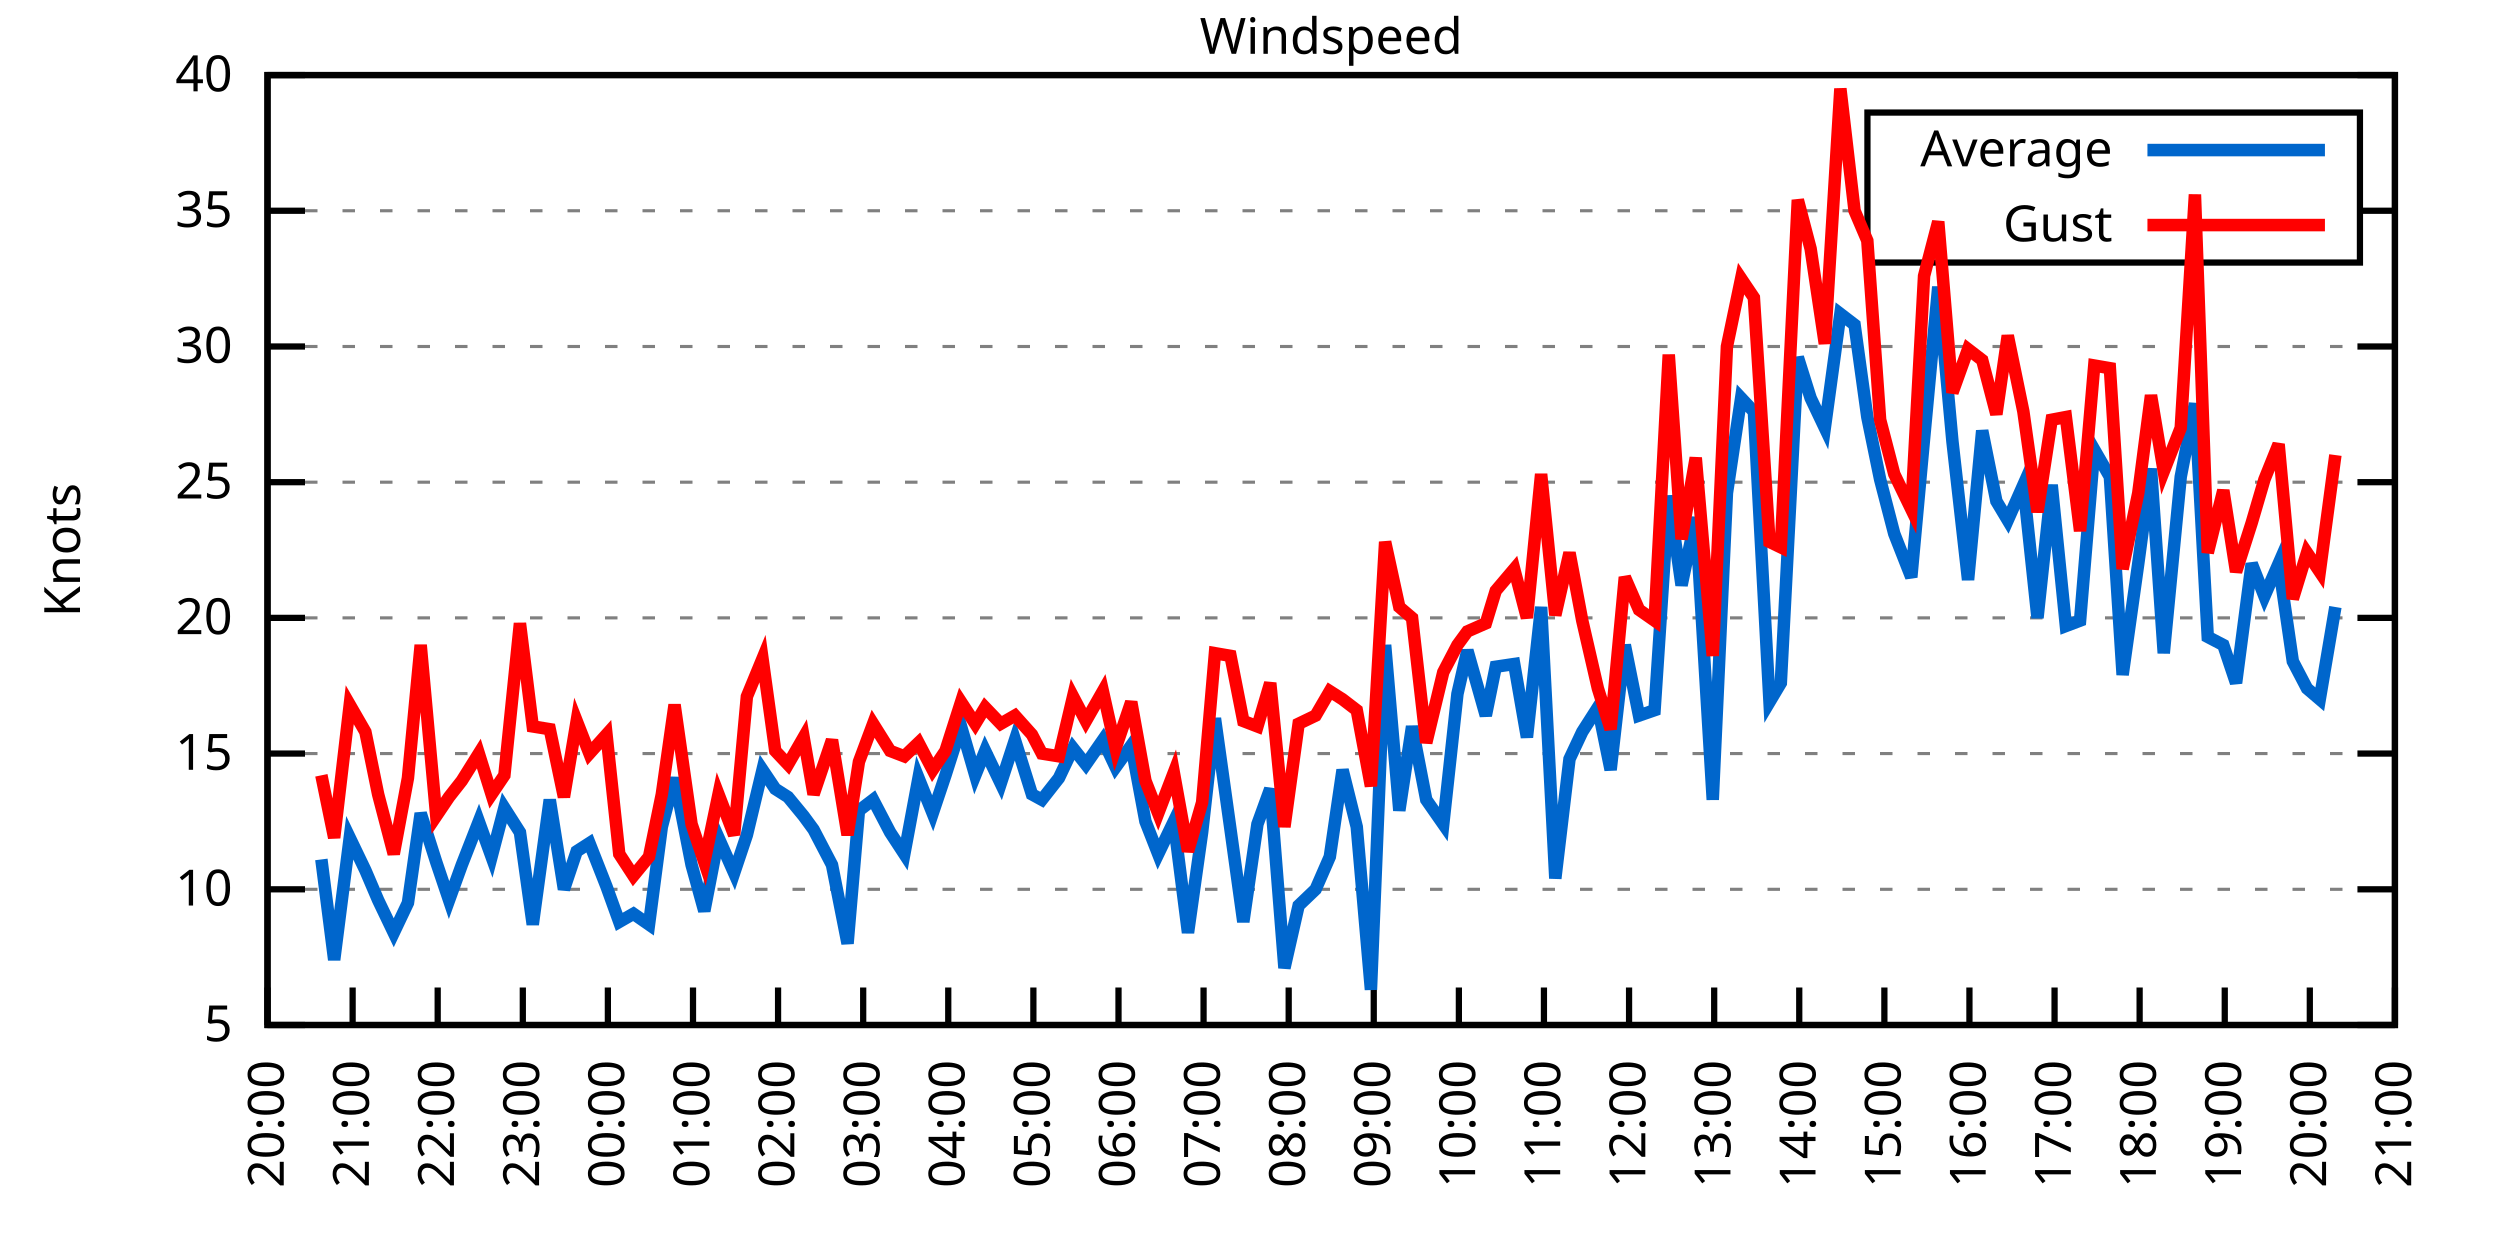
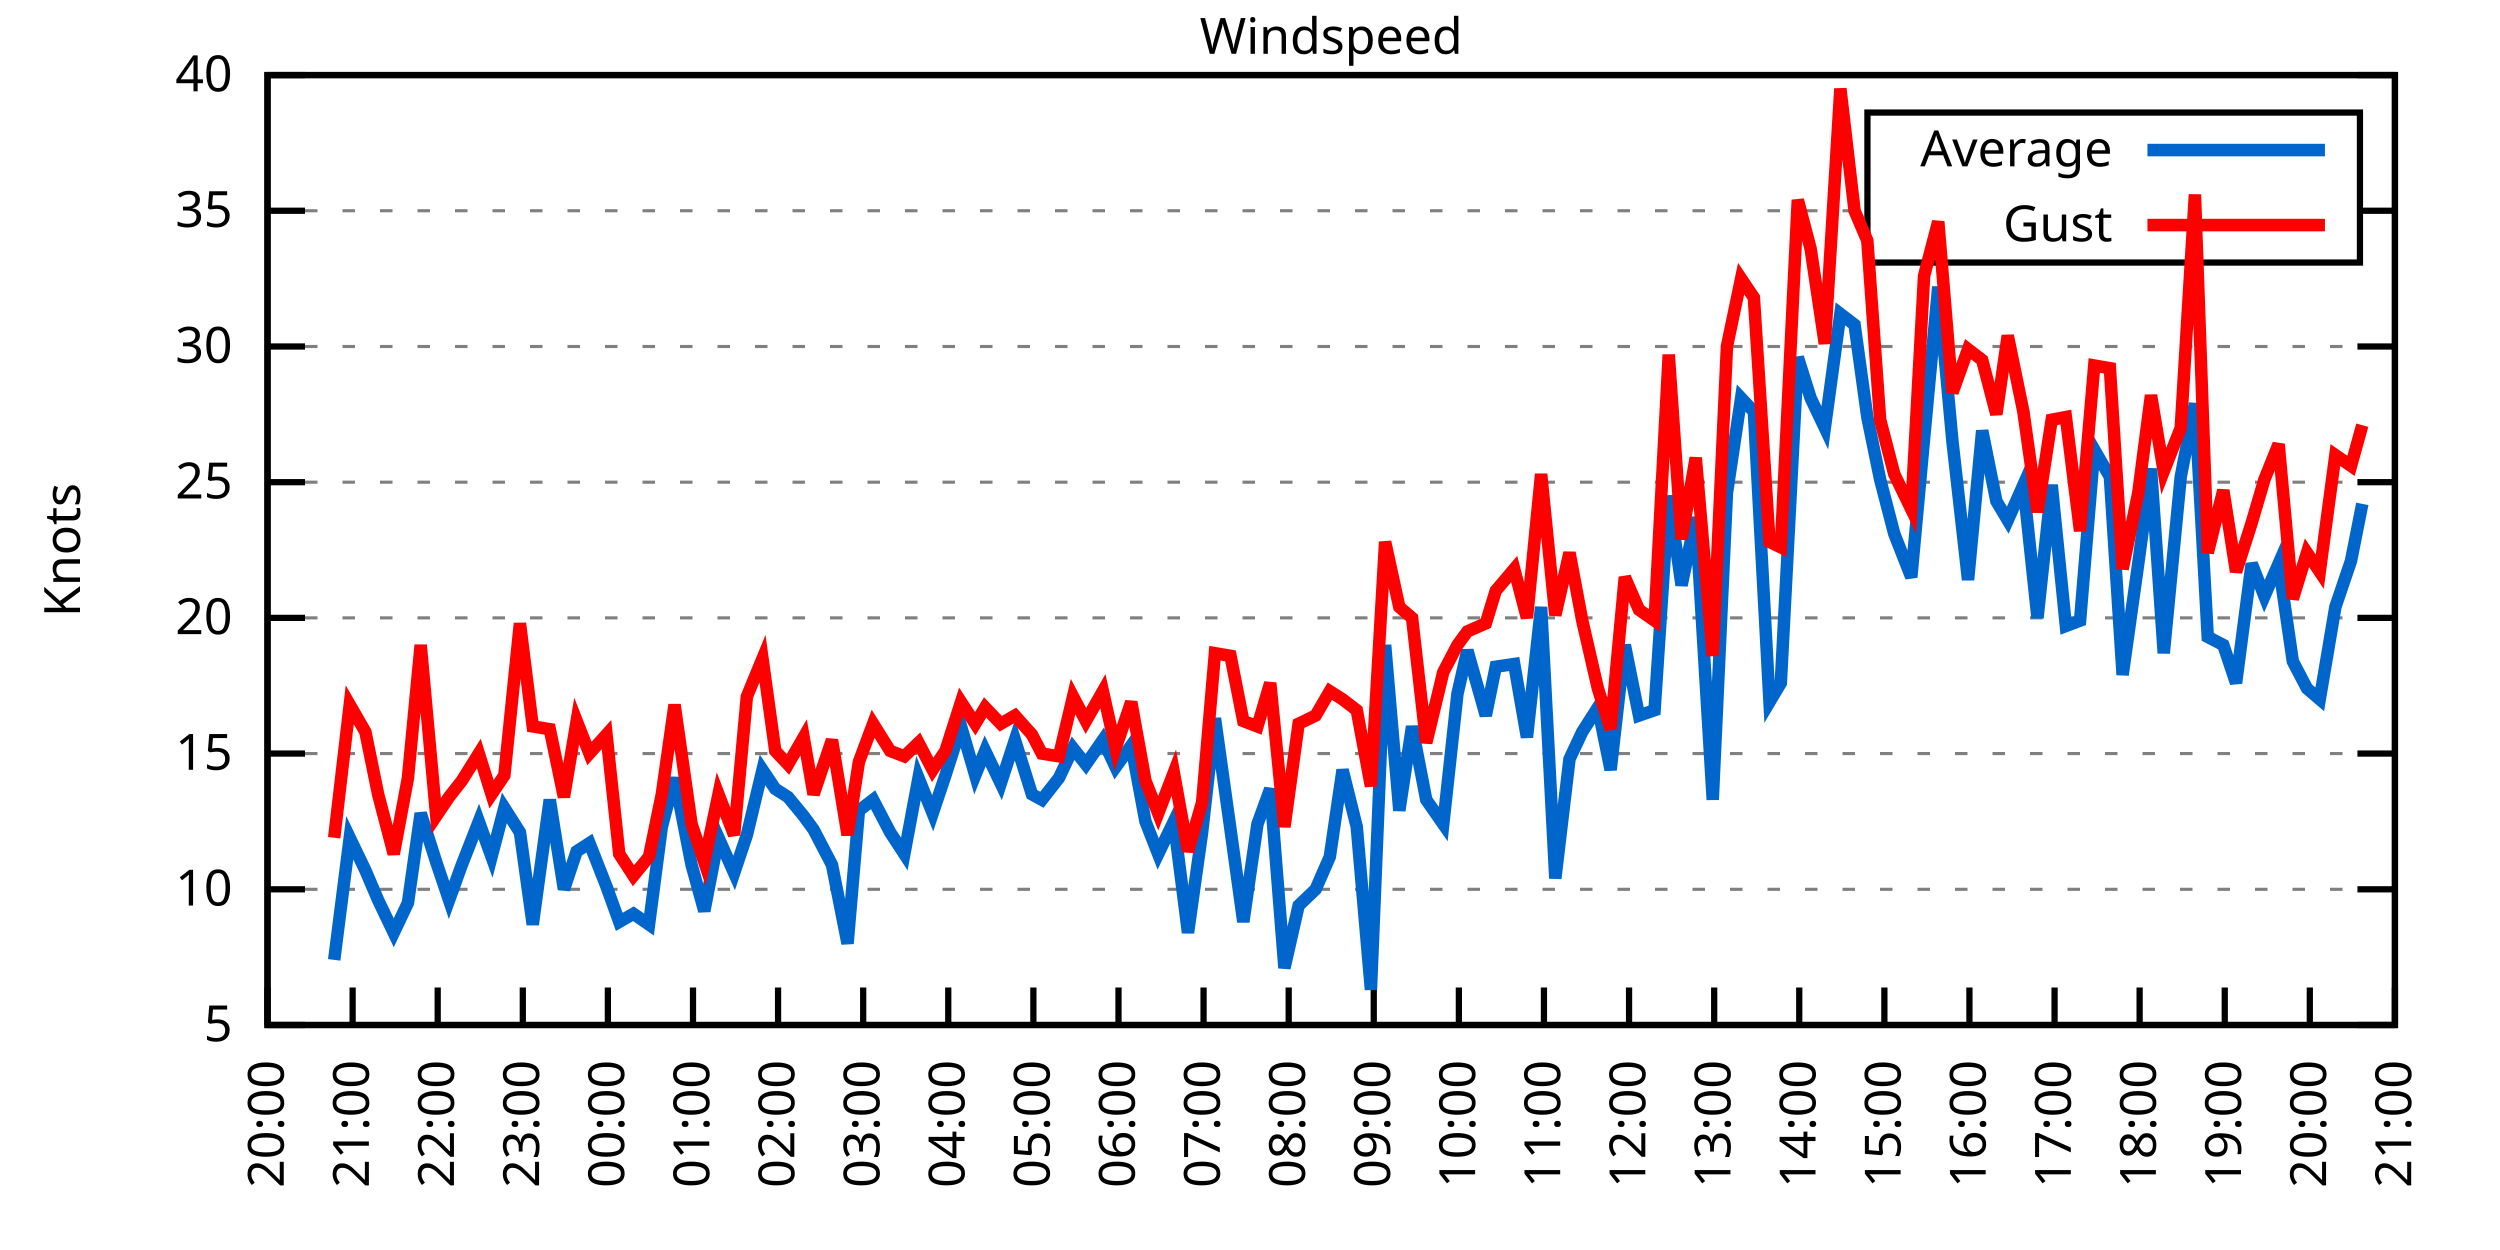
<svg xmlns="http://www.w3.org/2000/svg" xmlns:xlink="http://www.w3.org/1999/xlink" width="400" height="200" viewBox="0 0 400 200">
  <g id="gnuplot_canvas">
    <rect x="0" y="0" width="400" height="200" fill="none" />
    <defs>
      <circle id="gpDot" r="0.5" stroke-width="0.5" stroke="currentColor" />
      <path id="gpPt0" stroke-width="0.333" stroke="currentColor" d="M-1,0 h2 M0,-1 v2" />
      <path id="gpPt1" stroke-width="0.333" stroke="currentColor" d="M-1,-1 L1,1 M1,-1 L-1,1" />
      <path id="gpPt2" stroke-width="0.333" stroke="currentColor" d="M-1,0 L1,0 M0,-1 L0,1 M-1,-1 L1,1 M-1,1 L1,-1" />
      <rect id="gpPt3" stroke-width="0.333" stroke="currentColor" x="-1" y="-1" width="2" height="2" />
      <rect id="gpPt4" stroke-width="0.333" stroke="currentColor" fill="currentColor" x="-1" y="-1" width="2" height="2" />
      <circle id="gpPt5" stroke-width="0.333" stroke="currentColor" cx="0" cy="0" r="1" />
      <use xlink:href="#gpPt5" id="gpPt6" fill="currentColor" stroke="none" />
      <path id="gpPt7" stroke-width="0.333" stroke="currentColor" d="M0,-1.33 L-1.33,0.67 L1.33,0.67 z" />
      <use xlink:href="#gpPt7" id="gpPt8" fill="currentColor" stroke="none" />
      <use xlink:href="#gpPt7" id="gpPt9" stroke="currentColor" transform="rotate(180)" />
      <use xlink:href="#gpPt9" id="gpPt10" fill="currentColor" stroke="none" />
      <use xlink:href="#gpPt3" id="gpPt11" stroke="currentColor" transform="rotate(45)" />
      <use xlink:href="#gpPt11" id="gpPt12" fill="currentColor" stroke="none" />
      <path id="gpPt13" stroke-width="0.333" stroke="currentColor" d="M0,1.330 L1.265,0.411 L0.782,-1.067 L-0.782,-1.076 L-1.265,0.411 z" />
      <use xlink:href="#gpPt13" id="gpPt14" fill="currentColor" stroke="none" />
      <filter id="textbox" filterUnits="objectBoundingBox" x="0" y="0" height="1" width="1">
        <feFlood flood-color="white" flood-opacity="1" result="bgnd" />
        <feComposite in="SourceGraphic" in2="bgnd" operator="atop" />
      </filter>
      <filter id="greybox" filterUnits="objectBoundingBox" x="0" y="0" height="1" width="1">
        <feFlood flood-color="lightgrey" flood-opacity="1" result="grey" />
        <feComposite in="SourceGraphic" in2="grey" operator="atop" />
      </filter>
    </defs>
    <g fill="none" color="white" stroke="currentColor" stroke-width="1.00" stroke-linecap="butt" stroke-linejoin="miter">
</g>
    <g fill="none" color="black" stroke="currentColor" stroke-width="1.00" stroke-linecap="butt" stroke-linejoin="miter">
      <g stroke="none" shape-rendering="crispEdges">
        <polygon fill="rgb(255, 255, 255)" points="42.80,164.00 383.18,164.00 383.18,12.02 42.80,12.02 " />
      </g>
    </g>
    <g fill="none" color="black" stroke="currentColor" stroke-width="1.00" stroke-linecap="butt" stroke-linejoin="miter">
</g>
    <g fill="none" color="black" stroke="black" stroke-width="0.50" stroke-linecap="butt" stroke-linejoin="miter">
</g>
    <g fill="none" color="gray" stroke="currentColor" stroke-width="0.50" stroke-linecap="butt" stroke-linejoin="miter">
      <path stroke="gray" stroke-dasharray="2,4" class="gridline" d="M42.80,164.00 L383.19,164.00  " />
    </g>
    <g fill="none" color="gray" stroke="gray" stroke-width="1.00" stroke-linecap="butt" stroke-linejoin="miter">
</g>
    <g fill="none" color="black" stroke="currentColor" stroke-width="1.00" stroke-linecap="butt" stroke-linejoin="miter">
      <path stroke="black" d="M42.80,164.00 L48.80,164.00 M383.19,164.00 L377.19,164.00  " />
      <g transform="translate(37.20,166.60)" stroke="none" fill="black" font-family="Sans" font-size="8.00" text-anchor="end">
        <text>
          <tspan font-family="Sans"> 5</tspan>
        </text>
      </g>
    </g>
    <g fill="none" color="black" stroke="currentColor" stroke-width="1.00" stroke-linecap="butt" stroke-linejoin="miter">
</g>
    <g fill="none" color="black" stroke="black" stroke-width="0.50" stroke-linecap="butt" stroke-linejoin="miter">
</g>
    <g fill="none" color="gray" stroke="currentColor" stroke-width="0.50" stroke-linecap="butt" stroke-linejoin="miter">
      <path stroke="gray" stroke-dasharray="2,4" class="gridline" d="M42.80,142.29 L383.19,142.29  " />
    </g>
    <g fill="none" color="gray" stroke="gray" stroke-width="1.00" stroke-linecap="butt" stroke-linejoin="miter">
</g>
    <g fill="none" color="black" stroke="currentColor" stroke-width="1.00" stroke-linecap="butt" stroke-linejoin="miter">
      <path stroke="black" d="M42.80,142.29 L48.80,142.29 M383.19,142.29 L377.19,142.29  " />
      <g transform="translate(37.20,144.89)" stroke="none" fill="black" font-family="Sans" font-size="8.00" text-anchor="end">
        <text>
          <tspan font-family="Sans"> 10</tspan>
        </text>
      </g>
    </g>
    <g fill="none" color="black" stroke="currentColor" stroke-width="1.00" stroke-linecap="butt" stroke-linejoin="miter">
</g>
    <g fill="none" color="black" stroke="black" stroke-width="0.50" stroke-linecap="butt" stroke-linejoin="miter">
</g>
    <g fill="none" color="gray" stroke="currentColor" stroke-width="0.50" stroke-linecap="butt" stroke-linejoin="miter">
      <path stroke="gray" stroke-dasharray="2,4" class="gridline" d="M42.80,120.57 L383.19,120.57  " />
    </g>
    <g fill="none" color="gray" stroke="gray" stroke-width="1.00" stroke-linecap="butt" stroke-linejoin="miter">
</g>
    <g fill="none" color="black" stroke="currentColor" stroke-width="1.00" stroke-linecap="butt" stroke-linejoin="miter">
      <path stroke="black" d="M42.80,120.57 L48.80,120.57 M383.19,120.57 L377.19,120.57  " />
      <g transform="translate(37.20,123.17)" stroke="none" fill="black" font-family="Sans" font-size="8.00" text-anchor="end">
        <text>
          <tspan font-family="Sans"> 15</tspan>
        </text>
      </g>
    </g>
    <g fill="none" color="black" stroke="currentColor" stroke-width="1.00" stroke-linecap="butt" stroke-linejoin="miter">
</g>
    <g fill="none" color="black" stroke="black" stroke-width="0.50" stroke-linecap="butt" stroke-linejoin="miter">
</g>
    <g fill="none" color="gray" stroke="currentColor" stroke-width="0.50" stroke-linecap="butt" stroke-linejoin="miter">
      <path stroke="gray" stroke-dasharray="2,4" class="gridline" d="M42.80,98.86 L383.19,98.86  " />
    </g>
    <g fill="none" color="gray" stroke="gray" stroke-width="1.00" stroke-linecap="butt" stroke-linejoin="miter">
</g>
    <g fill="none" color="black" stroke="currentColor" stroke-width="1.00" stroke-linecap="butt" stroke-linejoin="miter">
      <path stroke="black" d="M42.80,98.86 L48.80,98.86 M383.19,98.86 L377.19,98.86  " />
      <g transform="translate(37.20,101.46)" stroke="none" fill="black" font-family="Sans" font-size="8.00" text-anchor="end">
        <text>
          <tspan font-family="Sans"> 20</tspan>
        </text>
      </g>
    </g>
    <g fill="none" color="black" stroke="currentColor" stroke-width="1.00" stroke-linecap="butt" stroke-linejoin="miter">
</g>
    <g fill="none" color="black" stroke="black" stroke-width="0.50" stroke-linecap="butt" stroke-linejoin="miter">
</g>
    <g fill="none" color="gray" stroke="currentColor" stroke-width="0.50" stroke-linecap="butt" stroke-linejoin="miter">
      <path stroke="gray" stroke-dasharray="2,4" class="gridline" d="M42.80,77.15 L383.19,77.15  " />
    </g>
    <g fill="none" color="gray" stroke="gray" stroke-width="1.00" stroke-linecap="butt" stroke-linejoin="miter">
</g>
    <g fill="none" color="black" stroke="currentColor" stroke-width="1.00" stroke-linecap="butt" stroke-linejoin="miter">
      <path stroke="black" d="M42.80,77.15 L48.80,77.15 M383.19,77.15 L377.19,77.15  " />
      <g transform="translate(37.20,79.75)" stroke="none" fill="black" font-family="Sans" font-size="8.00" text-anchor="end">
        <text>
          <tspan font-family="Sans"> 25</tspan>
        </text>
      </g>
    </g>
    <g fill="none" color="black" stroke="currentColor" stroke-width="1.00" stroke-linecap="butt" stroke-linejoin="miter">
</g>
    <g fill="none" color="black" stroke="black" stroke-width="0.50" stroke-linecap="butt" stroke-linejoin="miter">
</g>
    <g fill="none" color="gray" stroke="currentColor" stroke-width="0.50" stroke-linecap="butt" stroke-linejoin="miter">
      <path stroke="gray" stroke-dasharray="2,4" class="gridline" d="M42.80,55.44 L383.19,55.44  " />
    </g>
    <g fill="none" color="gray" stroke="gray" stroke-width="1.00" stroke-linecap="butt" stroke-linejoin="miter">
</g>
    <g fill="none" color="black" stroke="currentColor" stroke-width="1.00" stroke-linecap="butt" stroke-linejoin="miter">
      <path stroke="black" d="M42.80,55.44 L48.80,55.44 M383.19,55.44 L377.19,55.44  " />
      <g transform="translate(37.20,58.04)" stroke="none" fill="black" font-family="Sans" font-size="8.00" text-anchor="end">
        <text>
          <tspan font-family="Sans"> 30</tspan>
        </text>
      </g>
    </g>
    <g fill="none" color="black" stroke="currentColor" stroke-width="1.00" stroke-linecap="butt" stroke-linejoin="miter">
</g>
    <g fill="none" color="black" stroke="black" stroke-width="0.50" stroke-linecap="butt" stroke-linejoin="miter">
</g>
    <g fill="none" color="gray" stroke="currentColor" stroke-width="0.50" stroke-linecap="butt" stroke-linejoin="miter">
      <path stroke="gray" stroke-dasharray="2,4" class="gridline" d="M42.80,33.72 L298.79,33.72 M377.59,33.72 L383.19,33.72  " />
    </g>
    <g fill="none" color="gray" stroke="gray" stroke-width="1.00" stroke-linecap="butt" stroke-linejoin="miter">
</g>
    <g fill="none" color="black" stroke="currentColor" stroke-width="1.00" stroke-linecap="butt" stroke-linejoin="miter">
      <path stroke="black" d="M42.80,33.72 L48.80,33.72 M383.19,33.72 L377.19,33.72  " />
      <g transform="translate(37.20,36.32)" stroke="none" fill="black" font-family="Sans" font-size="8.00" text-anchor="end">
        <text>
          <tspan font-family="Sans"> 35</tspan>
        </text>
      </g>
    </g>
    <g fill="none" color="black" stroke="currentColor" stroke-width="1.00" stroke-linecap="butt" stroke-linejoin="miter">
</g>
    <g fill="none" color="black" stroke="black" stroke-width="0.50" stroke-linecap="butt" stroke-linejoin="miter">
</g>
    <g fill="none" color="gray" stroke="currentColor" stroke-width="0.50" stroke-linecap="butt" stroke-linejoin="miter">
      <path stroke="gray" stroke-dasharray="2,4" class="gridline" d="M42.80,12.01 L383.19,12.01  " />
    </g>
    <g fill="none" color="gray" stroke="gray" stroke-width="1.00" stroke-linecap="butt" stroke-linejoin="miter">
</g>
    <g fill="none" color="black" stroke="currentColor" stroke-width="1.00" stroke-linecap="butt" stroke-linejoin="miter">
      <path stroke="black" d="M42.80,12.01 L48.80,12.01 M383.19,12.01 L377.19,12.01  " />
      <g transform="translate(37.20,14.61)" stroke="none" fill="black" font-family="Sans" font-size="8.00" text-anchor="end">
        <text>
          <tspan font-family="Sans"> 40</tspan>
        </text>
      </g>
    </g>
    <g fill="none" color="black" stroke="currentColor" stroke-width="1.00" stroke-linecap="butt" stroke-linejoin="miter">
      <path stroke="black" d="M42.80,164.00 L42.80,158.00  " />
      <g transform="translate(45.40,169.60) rotate(270.00)" stroke="none" fill="black" font-family="Sans" font-size="8.00" text-anchor="end">
        <text>
          <tspan font-family="Sans">20:00</tspan>
        </text>
      </g>
    </g>
    <g fill="none" color="black" stroke="currentColor" stroke-width="1.00" stroke-linecap="butt" stroke-linejoin="miter">
      <path stroke="black" d="M56.42,164.00 L56.42,158.00  " />
      <g transform="translate(59.02,169.60) rotate(270.00)" stroke="none" fill="black" font-family="Sans" font-size="8.00" text-anchor="end">
        <text>
          <tspan font-family="Sans">21:00</tspan>
        </text>
      </g>
    </g>
    <g fill="none" color="black" stroke="currentColor" stroke-width="1.00" stroke-linecap="butt" stroke-linejoin="miter">
      <path stroke="black" d="M70.03,164.00 L70.03,158.00  " />
      <g transform="translate(72.63,169.60) rotate(270.00)" stroke="none" fill="black" font-family="Sans" font-size="8.00" text-anchor="end">
        <text>
          <tspan font-family="Sans">22:00</tspan>
        </text>
      </g>
    </g>
    <g fill="none" color="black" stroke="currentColor" stroke-width="1.00" stroke-linecap="butt" stroke-linejoin="miter">
      <path stroke="black" d="M83.65,164.00 L83.65,158.00  " />
      <g transform="translate(86.25,169.60) rotate(270.00)" stroke="none" fill="black" font-family="Sans" font-size="8.00" text-anchor="end">
        <text>
          <tspan font-family="Sans">23:00</tspan>
        </text>
      </g>
    </g>
    <g fill="none" color="black" stroke="currentColor" stroke-width="1.00" stroke-linecap="butt" stroke-linejoin="miter">
      <path stroke="black" d="M97.26,164.00 L97.26,158.00  " />
      <g transform="translate(99.86,169.60) rotate(270.00)" stroke="none" fill="black" font-family="Sans" font-size="8.00" text-anchor="end">
        <text>
          <tspan font-family="Sans">00:00</tspan>
        </text>
      </g>
    </g>
    <g fill="none" color="black" stroke="currentColor" stroke-width="1.00" stroke-linecap="butt" stroke-linejoin="miter">
      <path stroke="black" d="M110.88,164.00 L110.88,158.00  " />
      <g transform="translate(113.48,169.60) rotate(270.00)" stroke="none" fill="black" font-family="Sans" font-size="8.00" text-anchor="end">
        <text>
          <tspan font-family="Sans">01:00</tspan>
        </text>
      </g>
    </g>
    <g fill="none" color="black" stroke="currentColor" stroke-width="1.00" stroke-linecap="butt" stroke-linejoin="miter">
      <path stroke="black" d="M124.49,164.00 L124.49,158.00  " />
      <g transform="translate(127.09,169.60) rotate(270.00)" stroke="none" fill="black" font-family="Sans" font-size="8.00" text-anchor="end">
        <text>
          <tspan font-family="Sans">02:00</tspan>
        </text>
      </g>
    </g>
    <g fill="none" color="black" stroke="currentColor" stroke-width="1.00" stroke-linecap="butt" stroke-linejoin="miter">
      <path stroke="black" d="M138.11,164.00 L138.11,158.00  " />
      <g transform="translate(140.71,169.60) rotate(270.00)" stroke="none" fill="black" font-family="Sans" font-size="8.00" text-anchor="end">
        <text>
          <tspan font-family="Sans">03:00</tspan>
        </text>
      </g>
    </g>
    <g fill="none" color="black" stroke="currentColor" stroke-width="1.00" stroke-linecap="butt" stroke-linejoin="miter">
      <path stroke="black" d="M151.72,164.00 L151.72,158.00  " />
      <g transform="translate(154.32,169.60) rotate(270.00)" stroke="none" fill="black" font-family="Sans" font-size="8.00" text-anchor="end">
        <text>
          <tspan font-family="Sans">04:00</tspan>
        </text>
      </g>
    </g>
    <g fill="none" color="black" stroke="currentColor" stroke-width="1.00" stroke-linecap="butt" stroke-linejoin="miter">
      <path stroke="black" d="M165.34,164.00 L165.34,158.00  " />
      <g transform="translate(167.94,169.60) rotate(270.00)" stroke="none" fill="black" font-family="Sans" font-size="8.00" text-anchor="end">
        <text>
          <tspan font-family="Sans">05:00</tspan>
        </text>
      </g>
    </g>
    <g fill="none" color="black" stroke="currentColor" stroke-width="1.00" stroke-linecap="butt" stroke-linejoin="miter">
      <path stroke="black" d="M178.96,164.00 L178.96,158.00  " />
      <g transform="translate(181.56,169.60) rotate(270.00)" stroke="none" fill="black" font-family="Sans" font-size="8.00" text-anchor="end">
        <text>
          <tspan font-family="Sans">06:00</tspan>
        </text>
      </g>
    </g>
    <g fill="none" color="black" stroke="currentColor" stroke-width="1.00" stroke-linecap="butt" stroke-linejoin="miter">
      <path stroke="black" d="M192.57,164.00 L192.57,158.00  " />
      <g transform="translate(195.17,169.60) rotate(270.00)" stroke="none" fill="black" font-family="Sans" font-size="8.00" text-anchor="end">
        <text>
          <tspan font-family="Sans">07:00</tspan>
        </text>
      </g>
    </g>
    <g fill="none" color="black" stroke="currentColor" stroke-width="1.00" stroke-linecap="butt" stroke-linejoin="miter">
      <path stroke="black" d="M206.19,164.00 L206.19,158.00  " />
      <g transform="translate(208.79,169.60) rotate(270.00)" stroke="none" fill="black" font-family="Sans" font-size="8.00" text-anchor="end">
        <text>
          <tspan font-family="Sans">08:00</tspan>
        </text>
      </g>
    </g>
    <g fill="none" color="black" stroke="currentColor" stroke-width="1.00" stroke-linecap="butt" stroke-linejoin="miter">
      <path stroke="black" d="M219.80,164.00 L219.80,158.00  " />
      <g transform="translate(222.40,169.60) rotate(270.00)" stroke="none" fill="black" font-family="Sans" font-size="8.00" text-anchor="end">
        <text>
          <tspan font-family="Sans">09:00</tspan>
        </text>
      </g>
    </g>
    <g fill="none" color="black" stroke="currentColor" stroke-width="1.00" stroke-linecap="butt" stroke-linejoin="miter">
      <path stroke="black" d="M233.42,164.00 L233.42,158.00  " />
      <g transform="translate(236.02,169.60) rotate(270.00)" stroke="none" fill="black" font-family="Sans" font-size="8.00" text-anchor="end">
        <text>
          <tspan font-family="Sans">10:00</tspan>
        </text>
      </g>
    </g>
    <g fill="none" color="black" stroke="currentColor" stroke-width="1.00" stroke-linecap="butt" stroke-linejoin="miter">
      <path stroke="black" d="M247.03,164.00 L247.03,158.00  " />
      <g transform="translate(249.63,169.60) rotate(270.00)" stroke="none" fill="black" font-family="Sans" font-size="8.00" text-anchor="end">
        <text>
          <tspan font-family="Sans">11:00</tspan>
        </text>
      </g>
    </g>
    <g fill="none" color="black" stroke="currentColor" stroke-width="1.00" stroke-linecap="butt" stroke-linejoin="miter">
      <path stroke="black" d="M260.65,164.00 L260.65,158.00  " />
      <g transform="translate(263.25,169.60) rotate(270.00)" stroke="none" fill="black" font-family="Sans" font-size="8.00" text-anchor="end">
        <text>
          <tspan font-family="Sans">12:00</tspan>
        </text>
      </g>
    </g>
    <g fill="none" color="black" stroke="currentColor" stroke-width="1.00" stroke-linecap="butt" stroke-linejoin="miter">
      <path stroke="black" d="M274.27,164.00 L274.27,158.00  " />
      <g transform="translate(276.87,169.60) rotate(270.00)" stroke="none" fill="black" font-family="Sans" font-size="8.00" text-anchor="end">
        <text>
          <tspan font-family="Sans">13:00</tspan>
        </text>
      </g>
    </g>
    <g fill="none" color="black" stroke="currentColor" stroke-width="1.00" stroke-linecap="butt" stroke-linejoin="miter">
      <path stroke="black" d="M287.88,164.00 L287.88,158.00  " />
      <g transform="translate(290.48,169.60) rotate(270.00)" stroke="none" fill="black" font-family="Sans" font-size="8.00" text-anchor="end">
        <text>
          <tspan font-family="Sans">14:00</tspan>
        </text>
      </g>
    </g>
    <g fill="none" color="black" stroke="currentColor" stroke-width="1.00" stroke-linecap="butt" stroke-linejoin="miter">
      <path stroke="black" d="M301.50,164.00 L301.50,158.00  " />
      <g transform="translate(304.10,169.60) rotate(270.00)" stroke="none" fill="black" font-family="Sans" font-size="8.00" text-anchor="end">
        <text>
          <tspan font-family="Sans">15:00</tspan>
        </text>
      </g>
    </g>
    <g fill="none" color="black" stroke="currentColor" stroke-width="1.00" stroke-linecap="butt" stroke-linejoin="miter">
      <path stroke="black" d="M315.11,164.00 L315.11,158.00  " />
      <g transform="translate(317.71,169.60) rotate(270.00)" stroke="none" fill="black" font-family="Sans" font-size="8.00" text-anchor="end">
        <text>
          <tspan font-family="Sans">16:00</tspan>
        </text>
      </g>
    </g>
    <g fill="none" color="black" stroke="currentColor" stroke-width="1.00" stroke-linecap="butt" stroke-linejoin="miter">
      <path stroke="black" d="M328.73,164.00 L328.73,158.00  " />
      <g transform="translate(331.33,169.60) rotate(270.00)" stroke="none" fill="black" font-family="Sans" font-size="8.00" text-anchor="end">
        <text>
          <tspan font-family="Sans">17:00</tspan>
        </text>
      </g>
    </g>
    <g fill="none" color="black" stroke="currentColor" stroke-width="1.00" stroke-linecap="butt" stroke-linejoin="miter">
      <path stroke="black" d="M342.34,164.00 L342.34,158.00  " />
      <g transform="translate(344.94,169.60) rotate(270.00)" stroke="none" fill="black" font-family="Sans" font-size="8.00" text-anchor="end">
        <text>
          <tspan font-family="Sans">18:00</tspan>
        </text>
      </g>
    </g>
    <g fill="none" color="black" stroke="currentColor" stroke-width="1.00" stroke-linecap="butt" stroke-linejoin="miter">
      <path stroke="black" d="M355.96,164.00 L355.96,158.00  " />
      <g transform="translate(358.56,169.60) rotate(270.00)" stroke="none" fill="black" font-family="Sans" font-size="8.00" text-anchor="end">
        <text>
          <tspan font-family="Sans">19:00</tspan>
        </text>
      </g>
    </g>
    <g fill="none" color="black" stroke="currentColor" stroke-width="1.00" stroke-linecap="butt" stroke-linejoin="miter">
      <path stroke="black" d="M369.57,164.00 L369.57,158.00  " />
      <g transform="translate(372.17,169.60) rotate(270.00)" stroke="none" fill="black" font-family="Sans" font-size="8.00" text-anchor="end">
        <text>
          <tspan font-family="Sans">20:00</tspan>
        </text>
      </g>
    </g>
    <g fill="none" color="black" stroke="currentColor" stroke-width="1.00" stroke-linecap="butt" stroke-linejoin="miter">
      <path stroke="black" d="M383.19,164.00 L383.19,158.00  " />
      <g transform="translate(385.79,169.60) rotate(270.00)" stroke="none" fill="black" font-family="Sans" font-size="8.00" text-anchor="end">
        <text>
          <tspan font-family="Sans">21:00</tspan>
        </text>
      </g>
    </g>
    <g fill="none" color="black" stroke="currentColor" stroke-width="1.00" stroke-linecap="butt" stroke-linejoin="miter">
</g>
    <g fill="none" color="black" stroke="currentColor" stroke-width="1.00" stroke-linecap="butt" stroke-linejoin="miter">
      <path stroke="black" d="M42.80,12.01 L42.80,164.00 L383.19,164.00 L383.19,12.01 L42.80,12.01 Z  " />
    </g>
    <g fill="none" color="black" stroke="currentColor" stroke-width="1.00" stroke-linecap="butt" stroke-linejoin="miter">
</g>
    <g fill="none" color="black" stroke="currentColor" stroke-width="1.00" stroke-linecap="butt" stroke-linejoin="miter">
      <path stroke="black" d="M298.79,42.01 L298.79,18.01 L377.59,18.01 L377.59,42.01 L298.79,42.01 Z  " />
    </g>
    <g id="Windspeed_plot_1">
      <g fill="none" color="white" stroke="black" stroke-width="2.00" stroke-linecap="butt" stroke-linejoin="miter">
</g>
      <g fill="none" color="black" stroke="currentColor" stroke-width="2.00" stroke-linecap="butt" stroke-linejoin="miter">
        <g transform="translate(337.99,26.61)" stroke="none" fill="black" font-family="Sans" font-size="8.00" text-anchor="end">
          <text>
            <tspan font-family="Sans">Average</tspan>
          </text>
        </g>
      </g>
      <g fill="none" color="black" stroke="currentColor" stroke-width="2.00" stroke-linecap="butt" stroke-linejoin="miter">
-         <path stroke="rgb(  0, 102, 204)" d="M343.59,24.01 L371.99,24.01 M51.42,137.51 L53.47,153.58 L55.96,134.04 L58.46,139.25 L60.50,144.02 L63.00,149.24   L65.27,144.46 L67.31,130.13 L69.80,137.94 L71.85,144.02 L73.89,138.38 L76.61,131.43 L78.65,137.08 L80.70,129.26   L83.19,133.17 L85.24,147.93 L87.96,127.96 L90.23,142.29 L92.27,136.21 L94.31,134.90 L97.04,141.85 L99.08,147.50   L101.35,146.20 L103.84,147.93 L105.89,132.30 L107.93,124.48 L110.65,138.38 L112.69,145.76 L114.96,134.04 L117.46,139.68   L119.50,133.60 L122.00,123.18 L124.04,126.22 L126.08,127.52 L128.58,130.56 L130.17,132.73 L133.12,138.38 L135.61,150.97   L137.43,129.69 L139.70,127.96 L142.42,133.17 L144.69,136.64 L146.96,124.48 L149.23,130.13 L151.27,124.05 L153.77,116.23   L156.04,124.05 L157.62,120.14 L160.12,125.35 L162.39,118.40 L165.11,127.09 L166.70,127.96 L169.43,124.48 L171.69,119.71   L173.74,122.31 L176.46,118.40 L178.50,122.75 L181.00,119.27 L183.27,131.43 L185.31,136.64 L187.81,131.43 L190.08,149.24   L192.34,133.17 L194.39,114.93 L196.88,132.73 L198.93,147.50 L201.19,131.86 L203.24,126.22 L205.51,154.88 L207.78,144.89   L210.50,142.29 L212.77,137.08 L214.81,123.18 L217.08,132.30 L219.35,158.35 L221.62,103.20 L223.89,129.69 L225.93,116.23   L228.20,127.96 L230.92,131.86 L233.19,111.02 L234.78,104.07 L237.73,114.49 L239.32,106.68 L242.27,106.24 L244.31,117.97   L246.58,97.12 L248.85,140.55 L251.12,121.44 L253.16,117.10 L255.66,113.19 L257.70,123.18 L259.97,103.20 L262.24,114.49   L264.73,113.63 L267.00,79.32 L269.05,93.65 L271.32,82.79 L274.04,127.96 L276.31,78.89 L278.58,63.69 L280.62,65.86   L283.12,112.32 L284.93,109.28 L287.65,57.17 L289.70,63.69 L291.97,68.46 L294.46,50.22 L296.73,51.96 L298.77,66.73   L300.82,76.71 L303.08,85.40 L305.81,92.35 L307.85,70.20 L310.12,45.88 L312.39,70.63 L314.89,92.78 L317.15,68.90   L319.42,80.19 L321.24,83.23 L323.74,77.58 L326.00,98.86 L328.27,77.58 L330.54,100.16 L332.81,99.30 L335.08,71.94   L337.58,76.28 L339.62,107.98 L342.12,90.18 L344.16,74.98 L346.20,104.51 L348.92,76.28 L351.19,64.56 L353.24,101.90   L355.73,103.20 L357.77,109.28 L360.27,90.18 L362.31,95.39 L364.58,90.18 L366.85,105.81 L369.12,110.15 L371.16,111.89   L373.66,97.12  " />
+         <path stroke="rgb(  0, 102, 204)" d="M343.59,24.01 L371.99,24.01 M53.47,153.58 L55.96,134.04 L58.46,139.25 L60.50,144.02 L63.00,149.24 L65.27,144.46   L67.31,130.13 L69.80,137.94 L71.85,144.02 L73.89,138.38 L76.61,131.43 L78.65,137.08 L80.70,129.26 L83.19,133.17   L85.24,147.93 L87.96,127.96 L90.23,142.29 L92.27,136.21 L94.31,134.90 L97.04,141.85 L99.08,147.50 L101.35,146.20   L103.84,147.93 L105.89,132.30 L107.93,124.48 L110.65,138.38 L112.69,145.76 L114.96,134.04 L117.46,139.68 L119.50,133.60   L122.00,123.18 L124.04,126.22 L126.08,127.52 L128.58,130.56 L130.17,132.73 L133.12,138.38 L135.61,150.97 L137.43,129.69   L139.70,127.96 L142.42,133.17 L144.69,136.64 L146.96,124.48 L149.23,130.13 L151.27,124.05 L153.77,116.23 L156.04,124.05   L157.62,120.14 L160.12,125.35 L162.39,118.40 L165.11,127.09 L166.70,127.96 L169.43,124.48 L171.69,119.71 L173.74,122.31   L176.46,118.40 L178.50,122.75 L181.00,119.27 L183.27,131.43 L185.31,136.64 L187.81,131.43 L190.08,149.24 L192.34,133.17   L194.39,114.93 L196.88,132.73 L198.93,147.50 L201.19,131.86 L203.24,126.22 L205.51,154.88 L207.78,144.89 L210.50,142.29   L212.77,137.08 L214.81,123.18 L217.08,132.30 L219.35,158.35 L221.62,103.20 L223.89,129.69 L225.93,116.23 L228.20,127.96   L230.92,131.86 L233.19,111.02 L234.78,104.07 L237.73,114.49 L239.32,106.68 L242.27,106.24 L244.31,117.97 L246.58,97.12   L248.85,140.55 L251.12,121.44 L253.16,117.10 L255.66,113.19 L257.70,123.18 L259.97,103.20 L262.24,114.49 L264.73,113.63   L267.00,79.32 L269.05,93.65 L271.32,82.79 L274.04,127.96 L276.31,78.89 L278.58,63.69 L280.62,65.86 L283.12,112.32   L284.93,109.28 L287.65,57.17 L289.70,63.69 L291.97,68.46 L294.46,50.22 L296.73,51.96 L298.77,66.73 L300.82,76.71   L303.08,85.40 L305.81,92.35 L307.85,70.20 L310.12,45.88 L312.39,70.63 L314.89,92.78 L317.15,68.90 L319.42,80.19   L321.24,83.23 L323.74,77.58 L326.00,98.86 L328.27,77.58 L330.54,100.16 L332.81,99.30 L335.08,71.94 L337.58,76.28   L339.62,107.98 L342.12,90.18 L344.16,74.98 L346.20,104.51 L348.92,76.28 L351.19,64.56 L353.24,101.90 L355.73,103.20   L357.77,109.28 L360.27,90.18 L362.31,95.39 L364.58,90.18 L366.85,105.81 L369.12,110.15 L371.16,111.89 L373.66,97.12   L376.16,89.74 L377.97,80.62  " />
      </g>
    </g>
    <g id="Windspeed_plot_2">
      <g fill="none" color="black" stroke="currentColor" stroke-width="2.00" stroke-linecap="butt" stroke-linejoin="miter">
        <g transform="translate(337.99,38.61)" stroke="none" fill="black" font-family="Sans" font-size="8.00" text-anchor="end">
          <text>
            <tspan font-family="Sans">Gust</tspan>
          </text>
        </g>
      </g>
      <g fill="none" color="black" stroke="currentColor" stroke-width="2.00" stroke-linecap="butt" stroke-linejoin="miter">
-         <path stroke="rgb(255,   0,   0)" d="M343.59,36.01 L371.99,36.01 M51.42,124.05 L53.47,134.04 L55.96,112.76 L58.46,117.10 L60.50,127.09 L63.00,136.64   L65.27,124.48 L67.31,103.20 L69.80,130.56 L71.85,127.52 L73.89,124.92 L76.61,120.57 L78.65,127.09 L80.70,124.05   L83.19,99.73 L85.24,116.23 L87.96,116.67 L90.23,127.52 L92.27,115.36 L94.31,120.57 L97.04,117.53 L99.08,136.64   L101.35,140.12 L103.84,137.08 L105.89,127.09 L107.93,112.76 L110.65,131.86 L112.69,137.94 L114.96,127.09 L117.46,133.60   L119.50,111.45 L122.00,105.38 L124.04,120.14 L126.08,122.31 L128.58,117.97 L130.17,127.09 L133.12,118.40 L135.61,133.60   L137.43,121.88 L139.70,115.80 L142.42,120.14 L144.69,121.01 L146.96,118.84 L149.23,123.18 L151.27,120.14 L153.77,112.32   L156.04,115.80 L157.62,113.19 L160.12,115.80 L162.39,114.49 L165.11,117.53 L166.70,120.57 L169.43,121.01 L171.69,111.45   L173.74,115.36 L176.46,110.59 L178.50,119.71 L181.00,112.32 L183.27,124.92 L185.31,130.13 L187.81,123.61 L190.08,136.21   L192.34,128.39 L194.39,104.51 L196.88,104.94 L198.93,115.36 L201.19,116.23 L203.24,109.28 L205.51,132.30 L207.78,115.80   L210.50,114.49 L212.77,110.59 L214.81,111.89 L217.08,113.63 L219.35,125.79 L221.62,86.70 L223.89,97.12 L225.93,98.86   L228.20,118.84 L230.92,107.55 L233.19,103.20 L234.78,101.03 L237.73,99.73 L239.32,94.52 L242.27,91.04 L244.31,98.86   L246.58,75.85 L248.85,98.43 L251.12,88.44 L253.16,99.30 L255.66,110.15 L257.70,116.67 L259.97,92.35 L262.24,97.56   L264.73,99.30 L267.00,56.74 L269.05,86.27 L271.32,73.24 L274.04,104.94 L276.31,55.44 L278.58,44.58 L280.62,47.62   L283.12,86.70 L284.93,87.57 L287.65,31.99 L289.70,39.80 L291.97,55.00 L294.46,14.18 L296.73,33.72 L298.77,38.50   L300.82,67.16 L303.08,75.85 L305.81,81.49 L307.85,44.15 L310.12,35.46 L312.39,62.82 L314.89,55.87 L317.15,57.61   L319.42,66.29 L321.24,53.70 L323.74,65.86 L326.00,81.93 L328.27,67.16 L330.54,66.73 L332.81,84.97 L335.08,58.48   L337.58,58.91 L339.62,91.04 L342.12,78.89 L344.16,63.25 L346.20,75.41 L348.92,68.46 L351.19,31.12 L353.24,88.44   L355.73,78.45 L357.77,91.48 L360.27,83.66 L362.31,76.71 L364.58,71.07 L366.85,95.82 L369.12,88.44 L371.16,91.48   L373.66,72.81  " />
+         <path stroke="rgb(255,   0,   0)" d="M343.59,36.01 L371.99,36.01 M53.47,134.04 L55.96,112.76 L58.46,117.10 L60.50,127.09 L63.00,136.64 L65.27,124.48   L67.31,103.20 L69.80,130.56 L71.85,127.52 L73.89,124.92 L76.61,120.57 L78.65,127.09 L80.70,124.05 L83.19,99.73   L85.24,116.23 L87.96,116.67 L90.23,127.52 L92.27,115.36 L94.31,120.57 L97.04,117.53 L99.08,136.64 L101.35,140.12   L103.84,137.08 L105.89,127.09 L107.93,112.76 L110.65,131.86 L112.69,137.94 L114.96,127.09 L117.46,133.60 L119.50,111.45   L122.00,105.38 L124.04,120.14 L126.08,122.31 L128.58,117.97 L130.17,127.09 L133.12,118.40 L135.61,133.60 L137.43,121.88   L139.70,115.80 L142.42,120.14 L144.69,121.01 L146.96,118.84 L149.23,123.18 L151.27,120.14 L153.77,112.32 L156.04,115.80   L157.62,113.19 L160.12,115.80 L162.39,114.49 L165.11,117.53 L166.70,120.57 L169.43,121.01 L171.69,111.45 L173.74,115.36   L176.46,110.59 L178.50,119.71 L181.00,112.32 L183.27,124.92 L185.31,130.13 L187.81,123.61 L190.08,136.21 L192.34,128.39   L194.39,104.51 L196.88,104.94 L198.93,115.36 L201.19,116.23 L203.24,109.28 L205.51,132.30 L207.78,115.80 L210.50,114.49   L212.77,110.59 L214.81,111.89 L217.08,113.63 L219.35,125.79 L221.62,86.70 L223.89,97.12 L225.93,98.86 L228.20,118.84   L230.92,107.55 L233.19,103.20 L234.78,101.03 L237.73,99.73 L239.32,94.52 L242.27,91.04 L244.31,98.86 L246.58,75.85   L248.85,98.43 L251.12,88.44 L253.16,99.30 L255.66,110.15 L257.70,116.67 L259.97,92.35 L262.24,97.56 L264.73,99.30   L267.00,56.74 L269.05,86.27 L271.32,73.24 L274.04,104.94 L276.31,55.44 L278.58,44.58 L280.62,47.62 L283.12,86.70   L284.93,87.57 L287.65,31.99 L289.70,39.80 L291.97,55.00 L294.46,14.18 L296.73,33.72 L298.77,38.50 L300.82,67.16   L303.08,75.85 L305.81,81.49 L307.85,44.15 L310.12,35.46 L312.39,62.82 L314.89,55.87 L317.15,57.61 L319.42,66.29   L321.24,53.70 L323.74,65.86 L326.00,81.93 L328.27,67.16 L330.54,66.73 L332.81,84.97 L335.08,58.48 L337.58,58.91   L339.62,91.04 L342.12,78.89 L344.16,63.25 L346.20,75.41 L348.92,68.46 L351.19,31.12 L353.24,88.44 L355.73,78.45   L357.77,91.48 L360.27,83.66 L362.31,76.71 L364.58,71.07 L366.85,95.82 L369.12,88.44 L371.16,91.48 L373.66,72.81   L376.16,74.54 L377.97,68.03  " />
      </g>
    </g>
    <g fill="none" color="black" stroke="currentColor" stroke-width="2.00" stroke-linecap="butt" stroke-linejoin="miter">
</g>
    <g fill="none" color="black" stroke="black" stroke-width="1.00" stroke-linecap="butt" stroke-linejoin="miter">
</g>
    <g fill="none" color="black" stroke="currentColor" stroke-width="1.00" stroke-linecap="butt" stroke-linejoin="miter">
      <path stroke="black" d="M42.80,12.01 L42.80,164.00 L383.19,164.00 L383.19,12.01 L42.80,12.01 Z  " />
      <g transform="translate(12.80,88.01) rotate(270.00)" stroke="none" fill="black" font-family="Sans" font-size="8.00" text-anchor="middle">
        <text>
          <tspan font-family="Sans">Knots</tspan>
        </text>
      </g>
    </g>
    <g fill="none" color="black" stroke="currentColor" stroke-width="1.00" stroke-linecap="butt" stroke-linejoin="miter">
</g>
    <g fill="none" color="black" stroke="currentColor" stroke-width="1.00" stroke-linecap="butt" stroke-linejoin="miter">
      <g transform="translate(212.99,8.61)" stroke="none" fill="black" font-family="Sans" font-size="8.00" text-anchor="middle">
        <text>
          <tspan font-family="Sans">Windspeed</tspan>
        </text>
      </g>
    </g>
    <g fill="none" color="black" stroke="currentColor" stroke-width="1.00" stroke-linecap="butt" stroke-linejoin="miter">
</g>
  </g>
</svg>
